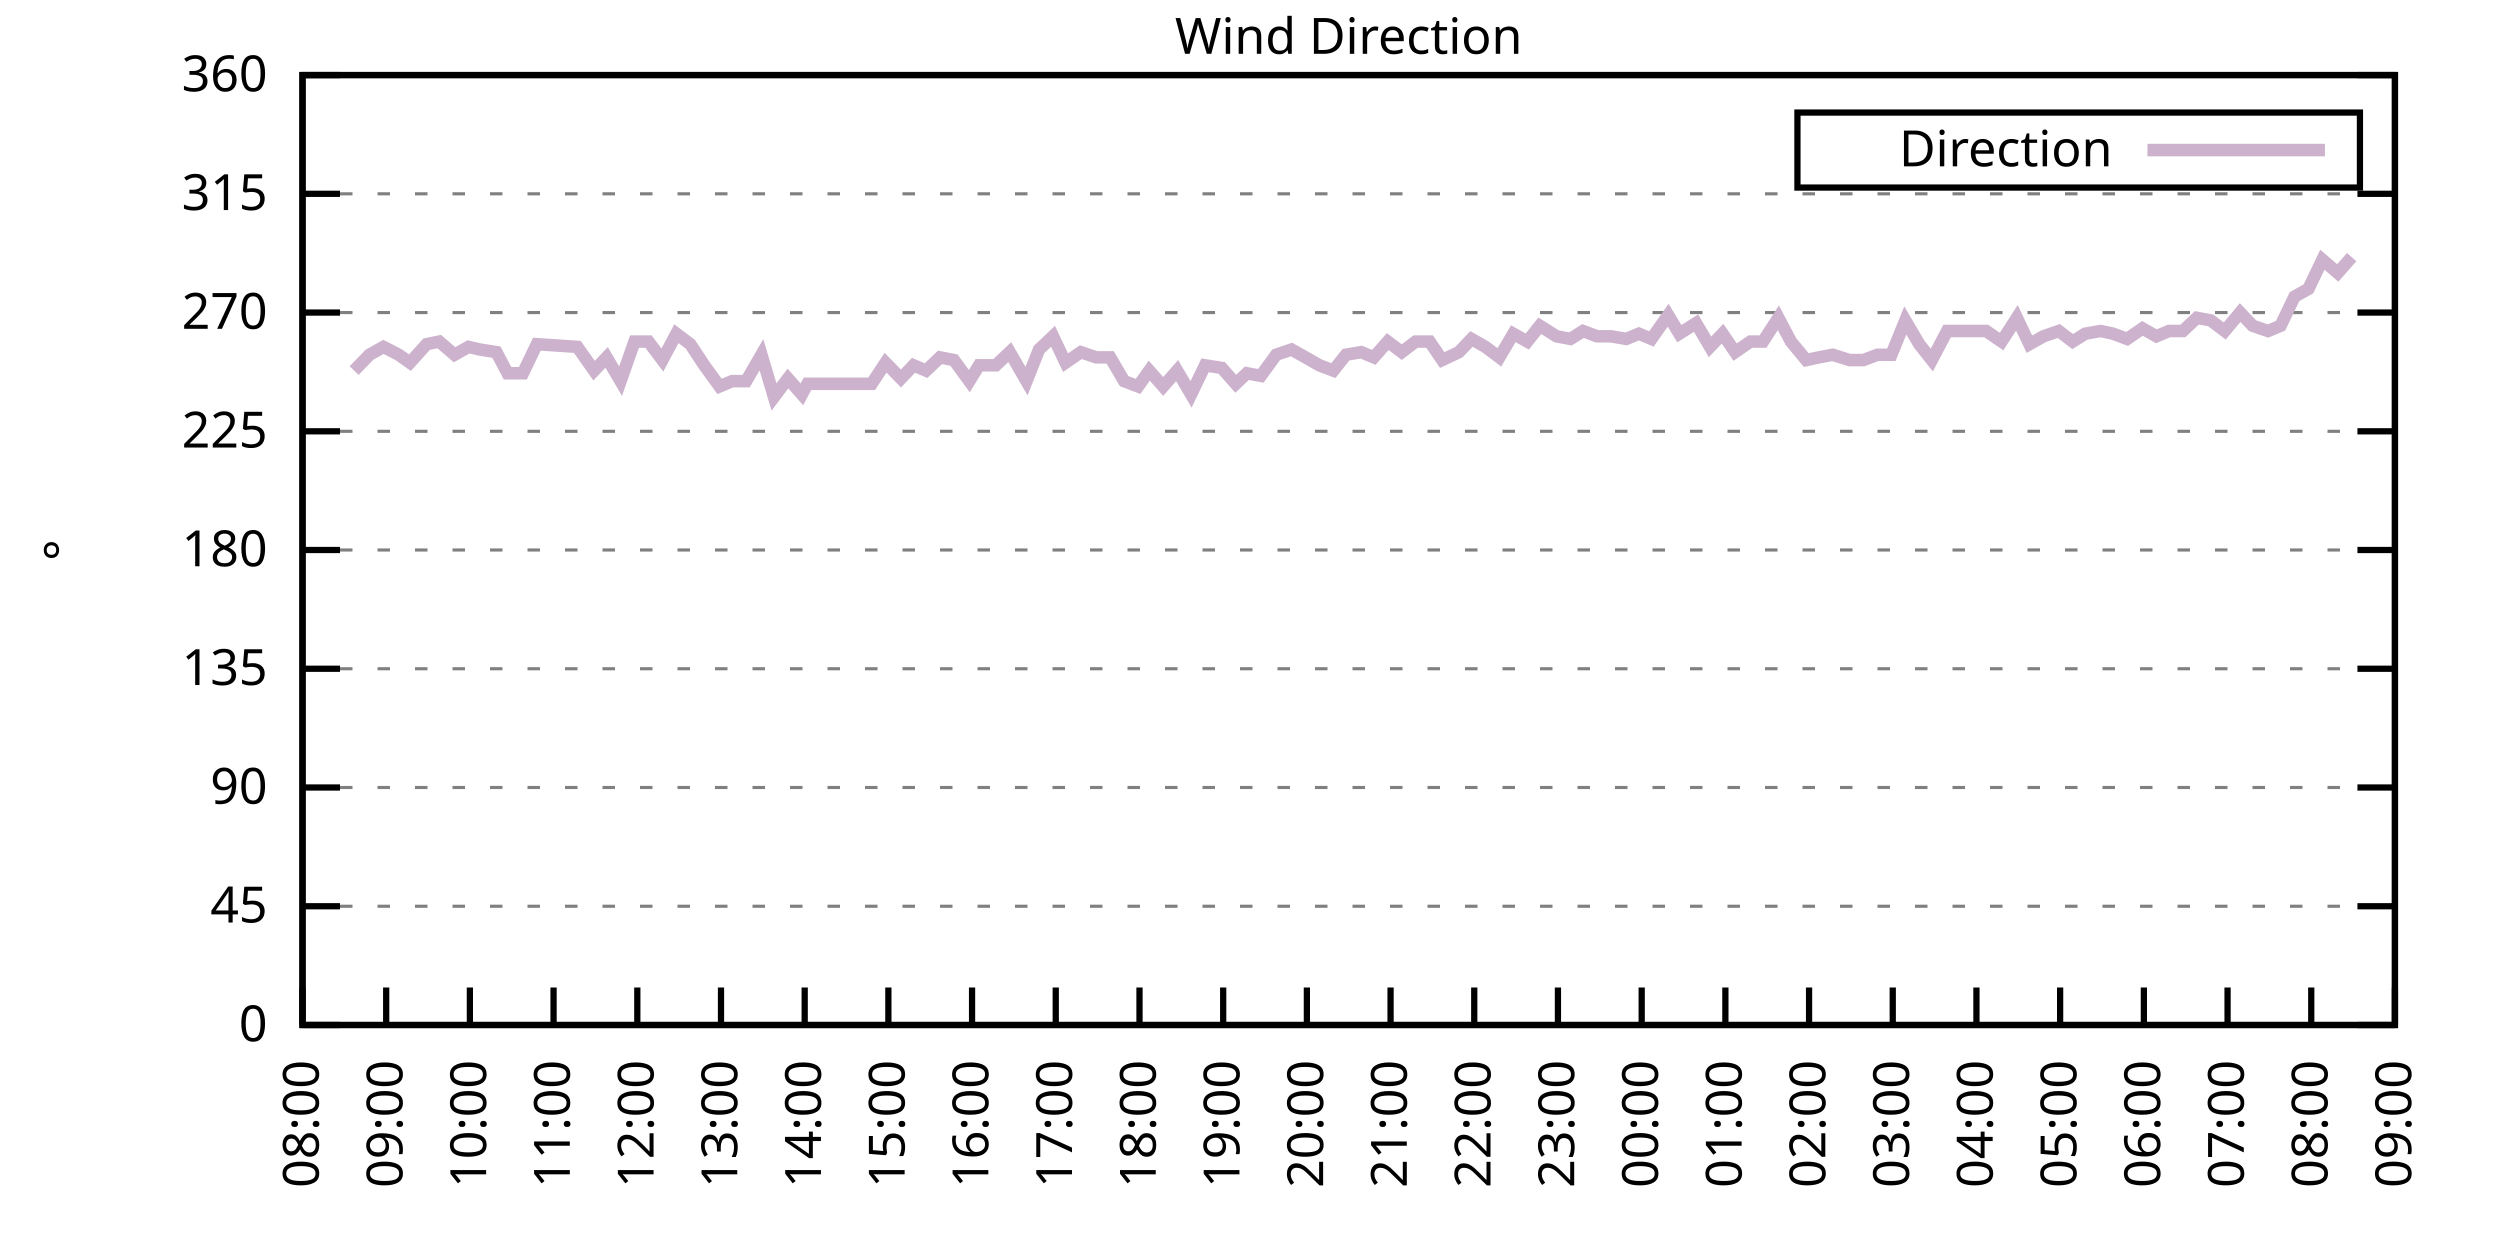
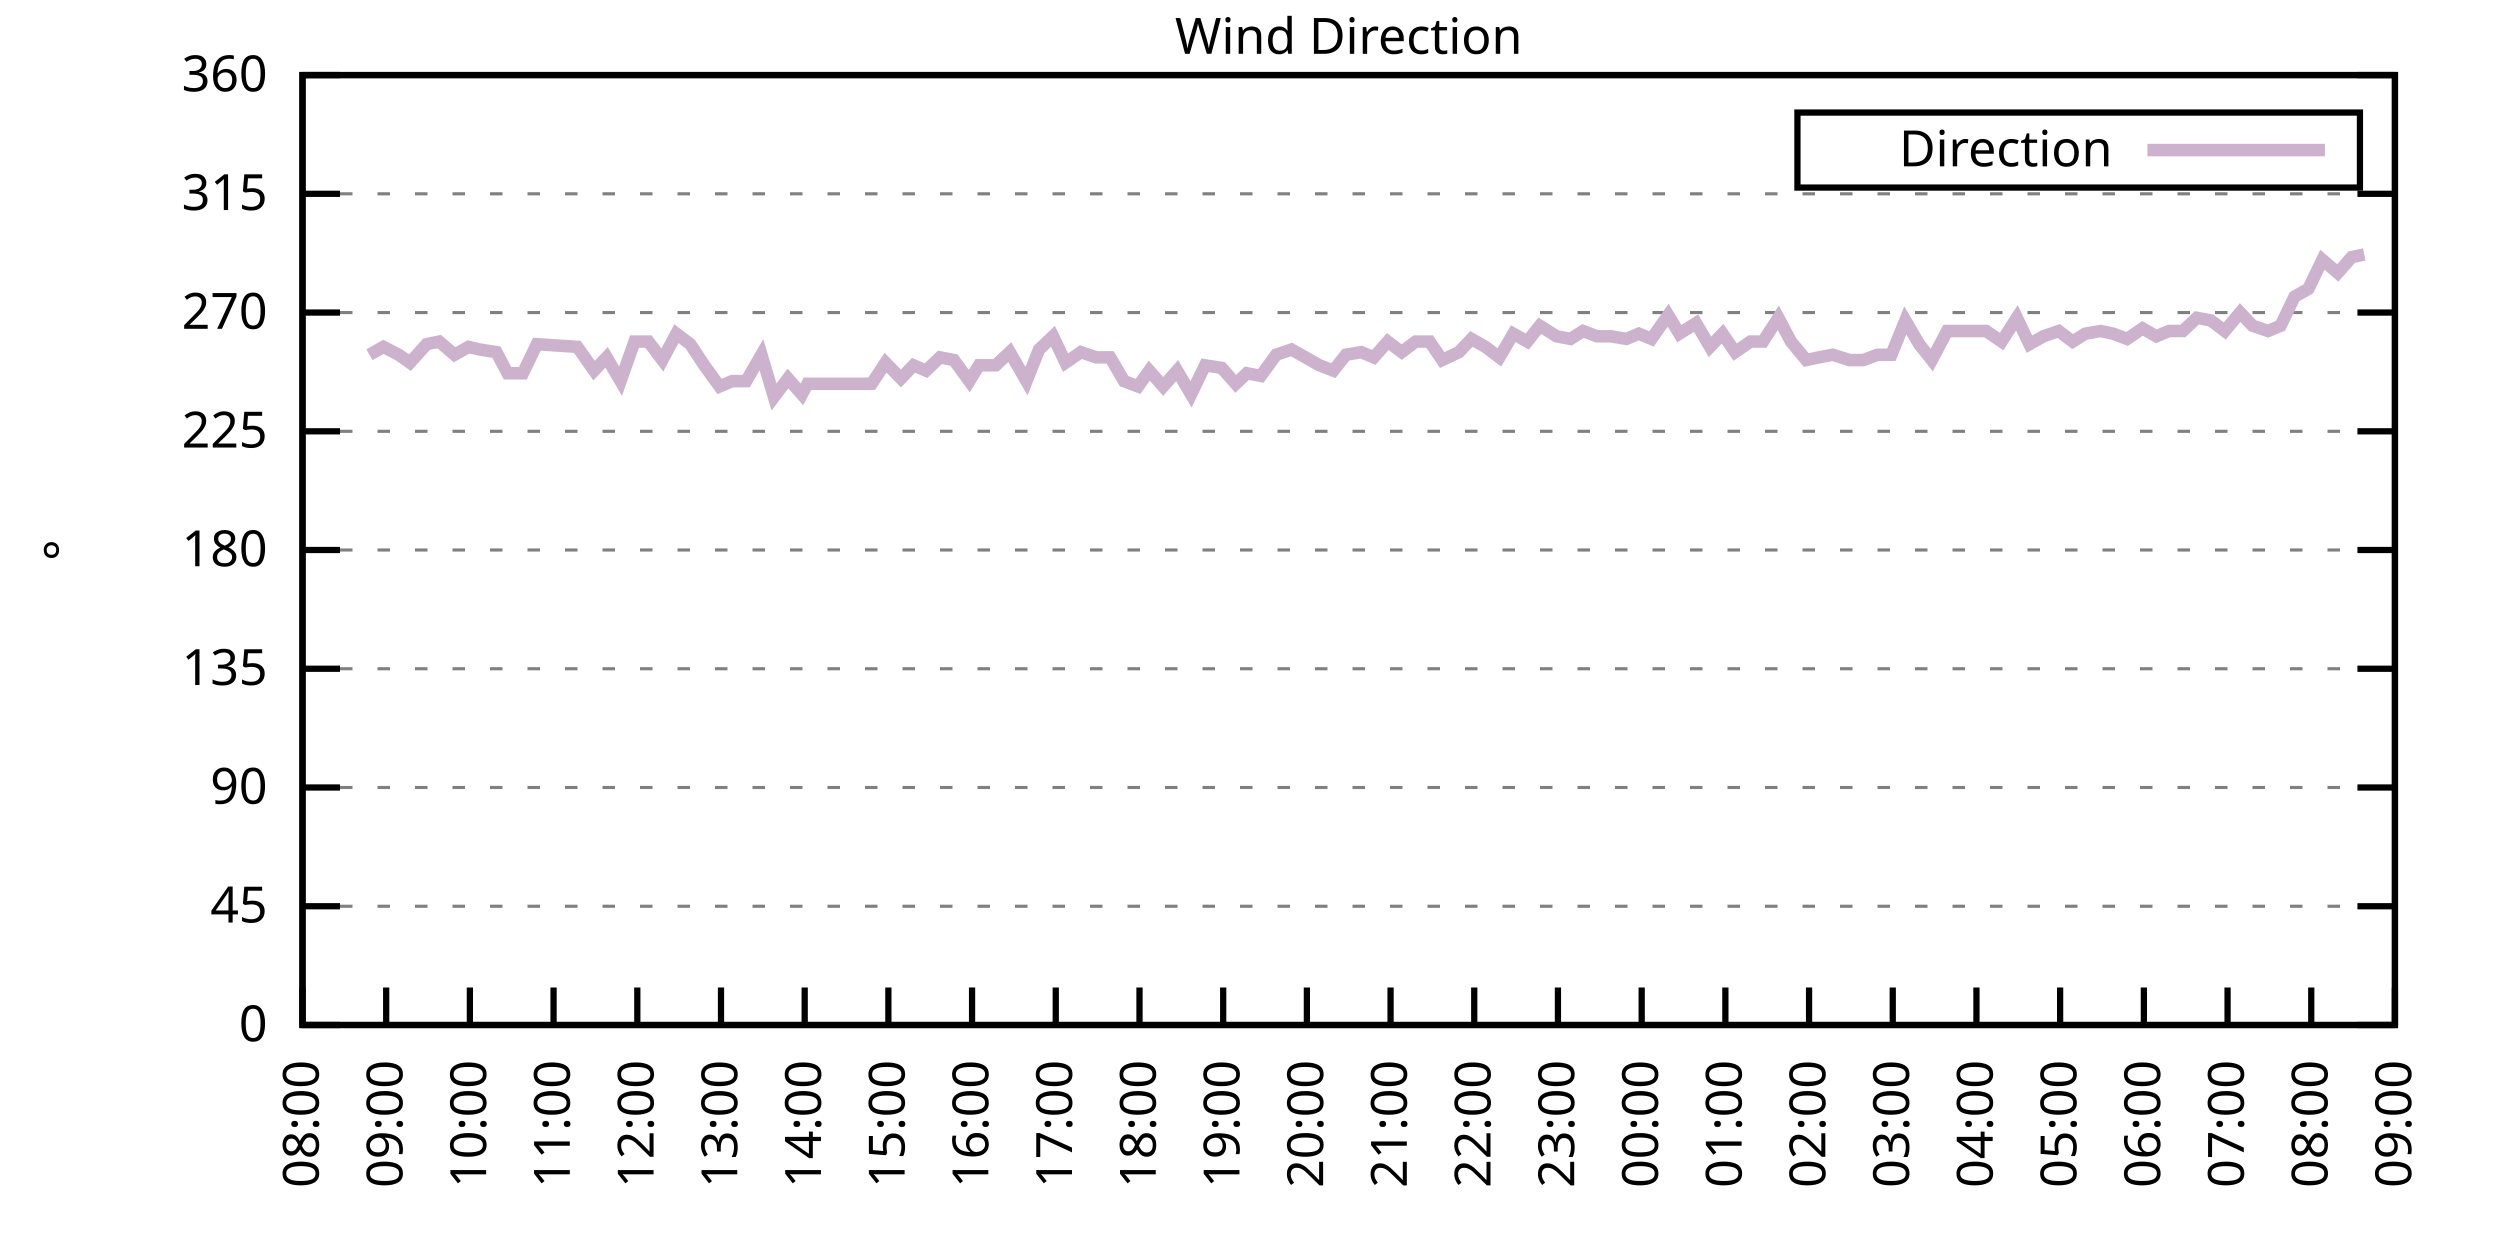
<svg xmlns="http://www.w3.org/2000/svg" xmlns:xlink="http://www.w3.org/1999/xlink" width="400" height="200" viewBox="0 0 400 200">
  <g id="gnuplot_canvas">
    <rect x="0" y="0" width="400" height="200" fill="none" />
    <defs>
      <circle id="gpDot" r="0.5" stroke-width="0.5" stroke="currentColor" />
      <path id="gpPt0" stroke-width="0.333" stroke="currentColor" d="M-1,0 h2 M0,-1 v2" />
      <path id="gpPt1" stroke-width="0.333" stroke="currentColor" d="M-1,-1 L1,1 M1,-1 L-1,1" />
      <path id="gpPt2" stroke-width="0.333" stroke="currentColor" d="M-1,0 L1,0 M0,-1 L0,1 M-1,-1 L1,1 M-1,1 L1,-1" />
      <rect id="gpPt3" stroke-width="0.333" stroke="currentColor" x="-1" y="-1" width="2" height="2" />
      <rect id="gpPt4" stroke-width="0.333" stroke="currentColor" fill="currentColor" x="-1" y="-1" width="2" height="2" />
      <circle id="gpPt5" stroke-width="0.333" stroke="currentColor" cx="0" cy="0" r="1" />
      <use xlink:href="#gpPt5" id="gpPt6" fill="currentColor" stroke="none" />
      <path id="gpPt7" stroke-width="0.333" stroke="currentColor" d="M0,-1.33 L-1.33,0.67 L1.33,0.67 z" />
      <use xlink:href="#gpPt7" id="gpPt8" fill="currentColor" stroke="none" />
      <use xlink:href="#gpPt7" id="gpPt9" stroke="currentColor" transform="rotate(180)" />
      <use xlink:href="#gpPt9" id="gpPt10" fill="currentColor" stroke="none" />
      <use xlink:href="#gpPt3" id="gpPt11" stroke="currentColor" transform="rotate(45)" />
      <use xlink:href="#gpPt11" id="gpPt12" fill="currentColor" stroke="none" />
      <path id="gpPt13" stroke-width="0.333" stroke="currentColor" d="M0,1.330 L1.265,0.411 L0.782,-1.067 L-0.782,-1.076 L-1.265,0.411 z" />
      <use xlink:href="#gpPt13" id="gpPt14" fill="currentColor" stroke="none" />
      <filter id="textbox" filterUnits="objectBoundingBox" x="0" y="0" height="1" width="1">
        <feFlood flood-color="white" flood-opacity="1" result="bgnd" />
        <feComposite in="SourceGraphic" in2="bgnd" operator="atop" />
      </filter>
      <filter id="greybox" filterUnits="objectBoundingBox" x="0" y="0" height="1" width="1">
        <feFlood flood-color="lightgrey" flood-opacity="1" result="grey" />
        <feComposite in="SourceGraphic" in2="grey" operator="atop" />
      </filter>
    </defs>
    <g fill="none" color="white" stroke="currentColor" stroke-width="1.00" stroke-linecap="butt" stroke-linejoin="miter">
</g>
    <g fill="none" color="black" stroke="currentColor" stroke-width="1.00" stroke-linecap="butt" stroke-linejoin="miter">
      <g stroke="none" shape-rendering="crispEdges">
        <polygon fill="rgb(255, 255, 255)" points="48.40,164.00 383.18,164.00 383.18,12.02 48.40,12.02 " />
      </g>
    </g>
    <g fill="none" color="black" stroke="currentColor" stroke-width="1.00" stroke-linecap="butt" stroke-linejoin="miter">
</g>
    <g fill="none" color="black" stroke="black" stroke-width="0.50" stroke-linecap="butt" stroke-linejoin="miter">
</g>
    <g fill="none" color="gray" stroke="currentColor" stroke-width="0.50" stroke-linecap="butt" stroke-linejoin="miter">
      <path stroke="gray" stroke-dasharray="2,4" class="gridline" d="M48.40,164.00 L383.19,164.00  " />
    </g>
    <g fill="none" color="gray" stroke="gray" stroke-width="1.00" stroke-linecap="butt" stroke-linejoin="miter">
</g>
    <g fill="none" color="black" stroke="currentColor" stroke-width="1.00" stroke-linecap="butt" stroke-linejoin="miter">
      <path stroke="black" d="M48.40,164.00 L54.40,164.00 M383.19,164.00 L377.19,164.00  " />
      <g transform="translate(42.80,166.60)" stroke="none" fill="black" font-family="Sans" font-size="8.00" text-anchor="end">
        <text>
          <tspan font-family="Sans"> 0</tspan>
        </text>
      </g>
    </g>
    <g fill="none" color="black" stroke="currentColor" stroke-width="1.00" stroke-linecap="butt" stroke-linejoin="miter">
</g>
    <g fill="none" color="black" stroke="black" stroke-width="0.50" stroke-linecap="butt" stroke-linejoin="miter">
</g>
    <g fill="none" color="gray" stroke="currentColor" stroke-width="0.50" stroke-linecap="butt" stroke-linejoin="miter">
      <path stroke="gray" stroke-dasharray="2,4" class="gridline" d="M48.40,145.00 L383.19,145.00  " />
    </g>
    <g fill="none" color="gray" stroke="gray" stroke-width="1.00" stroke-linecap="butt" stroke-linejoin="miter">
</g>
    <g fill="none" color="black" stroke="currentColor" stroke-width="1.00" stroke-linecap="butt" stroke-linejoin="miter">
      <path stroke="black" d="M48.40,145.00 L54.40,145.00 M383.19,145.00 L377.19,145.00  " />
      <g transform="translate(42.80,147.60)" stroke="none" fill="black" font-family="Sans" font-size="8.00" text-anchor="end">
        <text>
          <tspan font-family="Sans"> 45</tspan>
        </text>
      </g>
    </g>
    <g fill="none" color="black" stroke="currentColor" stroke-width="1.00" stroke-linecap="butt" stroke-linejoin="miter">
</g>
    <g fill="none" color="black" stroke="black" stroke-width="0.50" stroke-linecap="butt" stroke-linejoin="miter">
</g>
    <g fill="none" color="gray" stroke="currentColor" stroke-width="0.50" stroke-linecap="butt" stroke-linejoin="miter">
      <path stroke="gray" stroke-dasharray="2,4" class="gridline" d="M48.40,126.00 L383.19,126.00  " />
    </g>
    <g fill="none" color="gray" stroke="gray" stroke-width="1.00" stroke-linecap="butt" stroke-linejoin="miter">
</g>
    <g fill="none" color="black" stroke="currentColor" stroke-width="1.00" stroke-linecap="butt" stroke-linejoin="miter">
      <path stroke="black" d="M48.40,126.00 L54.40,126.00 M383.19,126.00 L377.19,126.00  " />
      <g transform="translate(42.80,128.60)" stroke="none" fill="black" font-family="Sans" font-size="8.00" text-anchor="end">
        <text>
          <tspan font-family="Sans"> 90</tspan>
        </text>
      </g>
    </g>
    <g fill="none" color="black" stroke="currentColor" stroke-width="1.00" stroke-linecap="butt" stroke-linejoin="miter">
</g>
    <g fill="none" color="black" stroke="black" stroke-width="0.50" stroke-linecap="butt" stroke-linejoin="miter">
</g>
    <g fill="none" color="gray" stroke="currentColor" stroke-width="0.50" stroke-linecap="butt" stroke-linejoin="miter">
      <path stroke="gray" stroke-dasharray="2,4" class="gridline" d="M48.40,107.00 L383.19,107.00  " />
    </g>
    <g fill="none" color="gray" stroke="gray" stroke-width="1.00" stroke-linecap="butt" stroke-linejoin="miter">
</g>
    <g fill="none" color="black" stroke="currentColor" stroke-width="1.00" stroke-linecap="butt" stroke-linejoin="miter">
      <path stroke="black" d="M48.40,107.00 L54.40,107.00 M383.19,107.00 L377.19,107.00  " />
      <g transform="translate(42.80,109.60)" stroke="none" fill="black" font-family="Sans" font-size="8.00" text-anchor="end">
        <text>
          <tspan font-family="Sans"> 135</tspan>
        </text>
      </g>
    </g>
    <g fill="none" color="black" stroke="currentColor" stroke-width="1.00" stroke-linecap="butt" stroke-linejoin="miter">
</g>
    <g fill="none" color="black" stroke="black" stroke-width="0.50" stroke-linecap="butt" stroke-linejoin="miter">
</g>
    <g fill="none" color="gray" stroke="currentColor" stroke-width="0.50" stroke-linecap="butt" stroke-linejoin="miter">
      <path stroke="gray" stroke-dasharray="2,4" class="gridline" d="M48.40,88.00 L383.19,88.00  " />
    </g>
    <g fill="none" color="gray" stroke="gray" stroke-width="1.00" stroke-linecap="butt" stroke-linejoin="miter">
</g>
    <g fill="none" color="black" stroke="currentColor" stroke-width="1.00" stroke-linecap="butt" stroke-linejoin="miter">
      <path stroke="black" d="M48.40,88.00 L54.40,88.00 M383.19,88.00 L377.19,88.00  " />
      <g transform="translate(42.80,90.60)" stroke="none" fill="black" font-family="Sans" font-size="8.00" text-anchor="end">
        <text>
          <tspan font-family="Sans"> 180</tspan>
        </text>
      </g>
    </g>
    <g fill="none" color="black" stroke="currentColor" stroke-width="1.00" stroke-linecap="butt" stroke-linejoin="miter">
</g>
    <g fill="none" color="black" stroke="black" stroke-width="0.50" stroke-linecap="butt" stroke-linejoin="miter">
</g>
    <g fill="none" color="gray" stroke="currentColor" stroke-width="0.50" stroke-linecap="butt" stroke-linejoin="miter">
      <path stroke="gray" stroke-dasharray="2,4" class="gridline" d="M48.40,69.01 L383.19,69.01  " />
    </g>
    <g fill="none" color="gray" stroke="gray" stroke-width="1.00" stroke-linecap="butt" stroke-linejoin="miter">
</g>
    <g fill="none" color="black" stroke="currentColor" stroke-width="1.00" stroke-linecap="butt" stroke-linejoin="miter">
      <path stroke="black" d="M48.40,69.01 L54.40,69.01 M383.19,69.01 L377.19,69.01  " />
      <g transform="translate(42.80,71.61)" stroke="none" fill="black" font-family="Sans" font-size="8.00" text-anchor="end">
        <text>
          <tspan font-family="Sans"> 225</tspan>
        </text>
      </g>
    </g>
    <g fill="none" color="black" stroke="currentColor" stroke-width="1.00" stroke-linecap="butt" stroke-linejoin="miter">
</g>
    <g fill="none" color="black" stroke="black" stroke-width="0.50" stroke-linecap="butt" stroke-linejoin="miter">
</g>
    <g fill="none" color="gray" stroke="currentColor" stroke-width="0.50" stroke-linecap="butt" stroke-linejoin="miter">
      <path stroke="gray" stroke-dasharray="2,4" class="gridline" d="M48.40,50.01 L383.19,50.01  " />
    </g>
    <g fill="none" color="gray" stroke="gray" stroke-width="1.00" stroke-linecap="butt" stroke-linejoin="miter">
</g>
    <g fill="none" color="black" stroke="currentColor" stroke-width="1.00" stroke-linecap="butt" stroke-linejoin="miter">
      <path stroke="black" d="M48.40,50.01 L54.40,50.01 M383.19,50.01 L377.19,50.01  " />
      <g transform="translate(42.80,52.61)" stroke="none" fill="black" font-family="Sans" font-size="8.00" text-anchor="end">
        <text>
          <tspan font-family="Sans"> 270</tspan>
        </text>
      </g>
    </g>
    <g fill="none" color="black" stroke="currentColor" stroke-width="1.00" stroke-linecap="butt" stroke-linejoin="miter">
</g>
    <g fill="none" color="black" stroke="black" stroke-width="0.50" stroke-linecap="butt" stroke-linejoin="miter">
</g>
    <g fill="none" color="gray" stroke="currentColor" stroke-width="0.50" stroke-linecap="butt" stroke-linejoin="miter">
      <path stroke="gray" stroke-dasharray="2,4" class="gridline" d="M48.40,31.01 L383.19,31.01  " />
    </g>
    <g fill="none" color="gray" stroke="gray" stroke-width="1.00" stroke-linecap="butt" stroke-linejoin="miter">
</g>
    <g fill="none" color="black" stroke="currentColor" stroke-width="1.00" stroke-linecap="butt" stroke-linejoin="miter">
      <path stroke="black" d="M48.40,31.01 L54.40,31.01 M383.19,31.01 L377.19,31.01  " />
      <g transform="translate(42.80,33.61)" stroke="none" fill="black" font-family="Sans" font-size="8.00" text-anchor="end">
        <text>
          <tspan font-family="Sans"> 315</tspan>
        </text>
      </g>
    </g>
    <g fill="none" color="black" stroke="currentColor" stroke-width="1.00" stroke-linecap="butt" stroke-linejoin="miter">
</g>
    <g fill="none" color="black" stroke="black" stroke-width="0.50" stroke-linecap="butt" stroke-linejoin="miter">
</g>
    <g fill="none" color="gray" stroke="currentColor" stroke-width="0.50" stroke-linecap="butt" stroke-linejoin="miter">
      <path stroke="gray" stroke-dasharray="2,4" class="gridline" d="M48.40,12.01 L383.19,12.01  " />
    </g>
    <g fill="none" color="gray" stroke="gray" stroke-width="1.00" stroke-linecap="butt" stroke-linejoin="miter">
</g>
    <g fill="none" color="black" stroke="currentColor" stroke-width="1.00" stroke-linecap="butt" stroke-linejoin="miter">
      <path stroke="black" d="M48.40,12.01 L54.40,12.01 M383.19,12.01 L377.19,12.01  " />
      <g transform="translate(42.80,14.61)" stroke="none" fill="black" font-family="Sans" font-size="8.00" text-anchor="end">
        <text>
          <tspan font-family="Sans"> 360</tspan>
        </text>
      </g>
    </g>
    <g fill="none" color="black" stroke="currentColor" stroke-width="1.00" stroke-linecap="butt" stroke-linejoin="miter">
      <path stroke="black" d="M48.40,164.00 L48.40,158.00  " />
      <g transform="translate(51.00,169.60) rotate(270.00)" stroke="none" fill="black" font-family="Sans" font-size="8.00" text-anchor="end">
        <text>
          <tspan font-family="Sans">08:00</tspan>
        </text>
      </g>
    </g>
    <g fill="none" color="black" stroke="currentColor" stroke-width="1.00" stroke-linecap="butt" stroke-linejoin="miter">
      <path stroke="black" d="M61.79,164.00 L61.79,158.00  " />
      <g transform="translate(64.39,169.60) rotate(270.00)" stroke="none" fill="black" font-family="Sans" font-size="8.00" text-anchor="end">
        <text>
          <tspan font-family="Sans">09:00</tspan>
        </text>
      </g>
    </g>
    <g fill="none" color="black" stroke="currentColor" stroke-width="1.00" stroke-linecap="butt" stroke-linejoin="miter">
      <path stroke="black" d="M75.18,164.00 L75.18,158.00  " />
      <g transform="translate(77.78,169.60) rotate(270.00)" stroke="none" fill="black" font-family="Sans" font-size="8.00" text-anchor="end">
        <text>
          <tspan font-family="Sans">10:00</tspan>
        </text>
      </g>
    </g>
    <g fill="none" color="black" stroke="currentColor" stroke-width="1.00" stroke-linecap="butt" stroke-linejoin="miter">
      <path stroke="black" d="M88.57,164.00 L88.57,158.00  " />
      <g transform="translate(91.17,169.60) rotate(270.00)" stroke="none" fill="black" font-family="Sans" font-size="8.00" text-anchor="end">
        <text>
          <tspan font-family="Sans">11:00</tspan>
        </text>
      </g>
    </g>
    <g fill="none" color="black" stroke="currentColor" stroke-width="1.00" stroke-linecap="butt" stroke-linejoin="miter">
      <path stroke="black" d="M101.97,164.00 L101.97,158.00  " />
      <g transform="translate(104.57,169.60) rotate(270.00)" stroke="none" fill="black" font-family="Sans" font-size="8.00" text-anchor="end">
        <text>
          <tspan font-family="Sans">12:00</tspan>
        </text>
      </g>
    </g>
    <g fill="none" color="black" stroke="currentColor" stroke-width="1.00" stroke-linecap="butt" stroke-linejoin="miter">
      <path stroke="black" d="M115.36,164.00 L115.36,158.00  " />
      <g transform="translate(117.96,169.60) rotate(270.00)" stroke="none" fill="black" font-family="Sans" font-size="8.00" text-anchor="end">
        <text>
          <tspan font-family="Sans">13:00</tspan>
        </text>
      </g>
    </g>
    <g fill="none" color="black" stroke="currentColor" stroke-width="1.00" stroke-linecap="butt" stroke-linejoin="miter">
      <path stroke="black" d="M128.75,164.00 L128.75,158.00  " />
      <g transform="translate(131.35,169.60) rotate(270.00)" stroke="none" fill="black" font-family="Sans" font-size="8.00" text-anchor="end">
        <text>
          <tspan font-family="Sans">14:00</tspan>
        </text>
      </g>
    </g>
    <g fill="none" color="black" stroke="currentColor" stroke-width="1.00" stroke-linecap="butt" stroke-linejoin="miter">
      <path stroke="black" d="M142.14,164.00 L142.14,158.00  " />
      <g transform="translate(144.74,169.60) rotate(270.00)" stroke="none" fill="black" font-family="Sans" font-size="8.00" text-anchor="end">
        <text>
          <tspan font-family="Sans">15:00</tspan>
        </text>
      </g>
    </g>
    <g fill="none" color="black" stroke="currentColor" stroke-width="1.00" stroke-linecap="butt" stroke-linejoin="miter">
      <path stroke="black" d="M155.53,164.00 L155.53,158.00  " />
      <g transform="translate(158.13,169.60) rotate(270.00)" stroke="none" fill="black" font-family="Sans" font-size="8.00" text-anchor="end">
        <text>
          <tspan font-family="Sans">16:00</tspan>
        </text>
      </g>
    </g>
    <g fill="none" color="black" stroke="currentColor" stroke-width="1.00" stroke-linecap="butt" stroke-linejoin="miter">
      <path stroke="black" d="M168.92,164.00 L168.92,158.00  " />
      <g transform="translate(171.52,169.60) rotate(270.00)" stroke="none" fill="black" font-family="Sans" font-size="8.00" text-anchor="end">
        <text>
          <tspan font-family="Sans">17:00</tspan>
        </text>
      </g>
    </g>
    <g fill="none" color="black" stroke="currentColor" stroke-width="1.00" stroke-linecap="butt" stroke-linejoin="miter">
      <path stroke="black" d="M182.32,164.00 L182.32,158.00  " />
      <g transform="translate(184.92,169.60) rotate(270.00)" stroke="none" fill="black" font-family="Sans" font-size="8.00" text-anchor="end">
        <text>
          <tspan font-family="Sans">18:00</tspan>
        </text>
      </g>
    </g>
    <g fill="none" color="black" stroke="currentColor" stroke-width="1.00" stroke-linecap="butt" stroke-linejoin="miter">
      <path stroke="black" d="M195.71,164.00 L195.71,158.00  " />
      <g transform="translate(198.31,169.60) rotate(270.00)" stroke="none" fill="black" font-family="Sans" font-size="8.00" text-anchor="end">
        <text>
          <tspan font-family="Sans">19:00</tspan>
        </text>
      </g>
    </g>
    <g fill="none" color="black" stroke="currentColor" stroke-width="1.00" stroke-linecap="butt" stroke-linejoin="miter">
      <path stroke="black" d="M209.10,164.00 L209.10,158.00  " />
      <g transform="translate(211.70,169.60) rotate(270.00)" stroke="none" fill="black" font-family="Sans" font-size="8.00" text-anchor="end">
        <text>
          <tspan font-family="Sans">20:00</tspan>
        </text>
      </g>
    </g>
    <g fill="none" color="black" stroke="currentColor" stroke-width="1.00" stroke-linecap="butt" stroke-linejoin="miter">
      <path stroke="black" d="M222.49,164.00 L222.49,158.00  " />
      <g transform="translate(225.09,169.60) rotate(270.00)" stroke="none" fill="black" font-family="Sans" font-size="8.00" text-anchor="end">
        <text>
          <tspan font-family="Sans">21:00</tspan>
        </text>
      </g>
    </g>
    <g fill="none" color="black" stroke="currentColor" stroke-width="1.00" stroke-linecap="butt" stroke-linejoin="miter">
      <path stroke="black" d="M235.88,164.00 L235.88,158.00  " />
      <g transform="translate(238.48,169.60) rotate(270.00)" stroke="none" fill="black" font-family="Sans" font-size="8.00" text-anchor="end">
        <text>
          <tspan font-family="Sans">22:00</tspan>
        </text>
      </g>
    </g>
    <g fill="none" color="black" stroke="currentColor" stroke-width="1.00" stroke-linecap="butt" stroke-linejoin="miter">
      <path stroke="black" d="M249.27,164.00 L249.27,158.00  " />
      <g transform="translate(251.87,169.60) rotate(270.00)" stroke="none" fill="black" font-family="Sans" font-size="8.00" text-anchor="end">
        <text>
          <tspan font-family="Sans">23:00</tspan>
        </text>
      </g>
    </g>
    <g fill="none" color="black" stroke="currentColor" stroke-width="1.00" stroke-linecap="butt" stroke-linejoin="miter">
      <path stroke="black" d="M262.67,164.00 L262.67,158.00  " />
      <g transform="translate(265.27,169.60) rotate(270.00)" stroke="none" fill="black" font-family="Sans" font-size="8.00" text-anchor="end">
        <text>
          <tspan font-family="Sans">00:00</tspan>
        </text>
      </g>
    </g>
    <g fill="none" color="black" stroke="currentColor" stroke-width="1.00" stroke-linecap="butt" stroke-linejoin="miter">
      <path stroke="black" d="M276.06,164.00 L276.06,158.00  " />
      <g transform="translate(278.66,169.60) rotate(270.00)" stroke="none" fill="black" font-family="Sans" font-size="8.00" text-anchor="end">
        <text>
          <tspan font-family="Sans">01:00</tspan>
        </text>
      </g>
    </g>
    <g fill="none" color="black" stroke="currentColor" stroke-width="1.00" stroke-linecap="butt" stroke-linejoin="miter">
      <path stroke="black" d="M289.45,164.00 L289.45,158.00  " />
      <g transform="translate(292.05,169.60) rotate(270.00)" stroke="none" fill="black" font-family="Sans" font-size="8.00" text-anchor="end">
        <text>
          <tspan font-family="Sans">02:00</tspan>
        </text>
      </g>
    </g>
    <g fill="none" color="black" stroke="currentColor" stroke-width="1.00" stroke-linecap="butt" stroke-linejoin="miter">
      <path stroke="black" d="M302.84,164.00 L302.84,158.00  " />
      <g transform="translate(305.44,169.60) rotate(270.00)" stroke="none" fill="black" font-family="Sans" font-size="8.00" text-anchor="end">
        <text>
          <tspan font-family="Sans">03:00</tspan>
        </text>
      </g>
    </g>
    <g fill="none" color="black" stroke="currentColor" stroke-width="1.00" stroke-linecap="butt" stroke-linejoin="miter">
      <path stroke="black" d="M316.23,164.00 L316.23,158.00  " />
      <g transform="translate(318.83,169.60) rotate(270.00)" stroke="none" fill="black" font-family="Sans" font-size="8.00" text-anchor="end">
        <text>
          <tspan font-family="Sans">04:00</tspan>
        </text>
      </g>
    </g>
    <g fill="none" color="black" stroke="currentColor" stroke-width="1.00" stroke-linecap="butt" stroke-linejoin="miter">
      <path stroke="black" d="M329.62,164.00 L329.62,158.00  " />
      <g transform="translate(332.22,169.60) rotate(270.00)" stroke="none" fill="black" font-family="Sans" font-size="8.00" text-anchor="end">
        <text>
          <tspan font-family="Sans">05:00</tspan>
        </text>
      </g>
    </g>
    <g fill="none" color="black" stroke="currentColor" stroke-width="1.00" stroke-linecap="butt" stroke-linejoin="miter">
      <path stroke="black" d="M343.02,164.00 L343.02,158.00  " />
      <g transform="translate(345.62,169.60) rotate(270.00)" stroke="none" fill="black" font-family="Sans" font-size="8.00" text-anchor="end">
        <text>
          <tspan font-family="Sans">06:00</tspan>
        </text>
      </g>
    </g>
    <g fill="none" color="black" stroke="currentColor" stroke-width="1.00" stroke-linecap="butt" stroke-linejoin="miter">
      <path stroke="black" d="M356.41,164.00 L356.41,158.00  " />
      <g transform="translate(359.01,169.60) rotate(270.00)" stroke="none" fill="black" font-family="Sans" font-size="8.00" text-anchor="end">
        <text>
          <tspan font-family="Sans">07:00</tspan>
        </text>
      </g>
    </g>
    <g fill="none" color="black" stroke="currentColor" stroke-width="1.00" stroke-linecap="butt" stroke-linejoin="miter">
      <path stroke="black" d="M369.80,164.00 L369.80,158.00  " />
      <g transform="translate(372.40,169.60) rotate(270.00)" stroke="none" fill="black" font-family="Sans" font-size="8.00" text-anchor="end">
        <text>
          <tspan font-family="Sans">08:00</tspan>
        </text>
      </g>
    </g>
    <g fill="none" color="black" stroke="currentColor" stroke-width="1.00" stroke-linecap="butt" stroke-linejoin="miter">
      <path stroke="black" d="M383.19,164.00 L383.19,158.00  " />
      <g transform="translate(385.79,169.60) rotate(270.00)" stroke="none" fill="black" font-family="Sans" font-size="8.00" text-anchor="end">
        <text>
          <tspan font-family="Sans">09:00</tspan>
        </text>
      </g>
    </g>
    <g fill="none" color="black" stroke="currentColor" stroke-width="1.00" stroke-linecap="butt" stroke-linejoin="miter">
</g>
    <g fill="none" color="black" stroke="currentColor" stroke-width="1.00" stroke-linecap="butt" stroke-linejoin="miter">
      <path stroke="black" d="M48.40,12.01 L48.40,164.00 L383.19,164.00 L383.19,12.01 L48.40,12.01 Z  " />
    </g>
    <g fill="none" color="black" stroke="currentColor" stroke-width="1.00" stroke-linecap="butt" stroke-linejoin="miter">
</g>
    <g fill="none" color="black" stroke="currentColor" stroke-width="1.00" stroke-linecap="butt" stroke-linejoin="miter">
      <path stroke="black" d="M287.59,30.01 L287.59,18.01 L377.59,18.01 L377.59,30.01 L287.59,30.01 Z  " />
    </g>
    <g id="Wind_direction_plot_1">
      <g fill="none" color="white" stroke="black" stroke-width="2.00" stroke-linecap="butt" stroke-linejoin="miter">
</g>
      <g fill="none" color="black" stroke="currentColor" stroke-width="2.00" stroke-linecap="butt" stroke-linejoin="miter">
        <g transform="translate(337.99,26.61)" stroke="none" fill="black" font-family="Sans" font-size="8.00" text-anchor="end">
          <text>
            <tspan font-family="Sans">Direction</tspan>
          </text>
        </g>
      </g>
      <g fill="none" color="black" stroke="currentColor" stroke-width="2.00" stroke-linecap="butt" stroke-linejoin="miter">
-         <path stroke="rgb(204, 178, 204)" d="M343.59,24.01 L371.99,24.01 M56.66,59.30 L59.11,56.76 L61.35,55.50 L63.80,56.76 L65.59,58.03 L68.26,55.07   L70.27,54.65 L72.73,56.76 L74.96,55.50 L76.75,55.92 L79.42,56.34 L81.21,59.72 L83.66,59.72 L85.90,55.07   L92.37,55.50 L95.05,59.30 L97.06,57.18 L99.29,60.98 L101.52,54.65 L103.75,54.65 L105.98,57.61 L108.22,53.39   L110.45,55.07 L112.68,58.45 L115.13,61.83 L117.14,60.98 L119.38,60.98 L121.83,56.76 L123.84,63.52 L126.07,60.56   L128.30,63.10 L129.20,61.41 L139.46,61.41 L141.69,58.03 L144.15,60.56 L146.16,58.45 L148.17,59.30 L150.40,57.18   L152.63,57.61 L155.09,60.98 L156.65,58.45 L159.33,58.45 L161.56,56.34 L164.24,60.98 L166.25,55.92 L168.48,53.81   L170.49,58.03 L172.94,56.34 L175.40,57.18 L177.63,57.18 L179.86,60.98 L182.09,61.83 L183.88,59.30 L186.11,61.83   L188.34,59.30 L190.57,63.10 L192.81,58.45 L195.48,58.87 L197.72,61.41 L199.50,59.72 L201.73,60.14 L204.19,56.76   L206.64,55.92 L208.88,57.18 L211.11,58.45 L213.34,59.30 L215.35,56.76 L217.80,56.34 L219.81,57.18 L222.04,54.65   L224.28,56.34 L226.51,54.65 L228.74,54.65 L230.75,57.61 L233.43,56.34 L235.44,54.23 L237.67,55.50 L239.90,57.18   L242.13,53.39 L244.36,54.65 L246.37,52.12 L249.05,53.81 L251.28,54.23 L253.29,52.96 L255.52,53.81 L257.76,53.81   L260.21,54.23 L262.22,53.39 L264.23,54.23 L266.91,50.43 L268.69,53.39 L271.37,51.70 L273.60,55.50 L275.61,53.39   L277.62,56.34 L280.07,54.65 L282.08,54.65 L284.54,50.85 L286.55,54.65 L289.00,57.61 L291.01,57.18 L293.24,56.76   L295.92,57.61 L298.15,57.61 L300.39,56.76 L302.62,56.76 L304.85,51.27 L307.08,55.07 L309.09,57.61 L311.54,52.96   L313.78,52.96 L316.01,52.96 L317.79,52.96 L320.25,54.65 L322.70,50.85 L324.71,55.07 L326.95,53.81 L329.40,52.96   L331.63,54.65 L333.64,53.39 L336.10,52.96 L338.10,53.39 L340.34,54.23 L342.79,52.54 L345.02,53.81 L347.03,52.96   L349.26,52.96 L351.50,50.85 L353.73,51.27 L355.96,52.96 L358.42,50.01 L360.42,52.12 L362.88,52.96 L364.89,52.12   L367.12,47.47 L369.35,46.21 L371.58,41.56 L374.04,43.67 L376.27,41.14  " />
+         <path stroke="rgb(204, 178, 204)" d="M343.59,24.01 L371.99,24.01 M59.11,56.76 L61.35,55.50 L63.80,56.76 L65.59,58.03 L68.26,55.07 L70.27,54.65   L72.73,56.76 L74.96,55.50 L76.75,55.92 L79.42,56.34 L81.21,59.72 L83.66,59.72 L85.90,55.07 L92.37,55.50   L95.05,59.30 L97.06,57.18 L99.29,60.98 L101.52,54.65 L103.75,54.65 L105.98,57.61 L108.22,53.39 L110.45,55.07   L112.68,58.45 L115.13,61.83 L117.14,60.98 L119.38,60.98 L121.83,56.76 L123.84,63.52 L126.07,60.56 L128.30,63.10   L129.20,61.41 L139.46,61.41 L141.69,58.03 L144.15,60.56 L146.16,58.45 L148.17,59.30 L150.40,57.18 L152.63,57.61   L155.09,60.98 L156.65,58.45 L159.33,58.45 L161.56,56.34 L164.24,60.98 L166.25,55.92 L168.48,53.81 L170.49,58.03   L172.94,56.34 L175.40,57.18 L177.63,57.18 L179.86,60.98 L182.09,61.83 L183.88,59.30 L186.11,61.83 L188.34,59.30   L190.57,63.10 L192.81,58.45 L195.48,58.87 L197.72,61.41 L199.50,59.72 L201.73,60.14 L204.19,56.76 L206.64,55.92   L208.88,57.18 L211.11,58.45 L213.34,59.30 L215.35,56.76 L217.80,56.34 L219.81,57.18 L222.04,54.65 L224.28,56.34   L226.51,54.65 L228.74,54.65 L230.75,57.61 L233.43,56.34 L235.44,54.23 L237.67,55.50 L239.90,57.18 L242.13,53.39   L244.36,54.65 L246.37,52.12 L249.05,53.81 L251.28,54.23 L253.29,52.96 L255.52,53.81 L257.76,53.81 L260.21,54.23   L262.22,53.39 L264.23,54.23 L266.91,50.43 L268.69,53.39 L271.37,51.70 L273.60,55.50 L275.61,53.39 L277.62,56.34   L280.07,54.65 L282.08,54.65 L284.54,50.85 L286.55,54.65 L289.00,57.61 L291.01,57.18 L293.24,56.76 L295.92,57.61   L298.15,57.61 L300.39,56.76 L302.62,56.76 L304.85,51.27 L307.08,55.07 L309.09,57.61 L311.54,52.96 L313.78,52.96   L316.01,52.96 L317.79,52.96 L320.25,54.65 L322.70,50.85 L324.71,55.07 L326.95,53.81 L329.40,52.96 L331.63,54.65   L333.64,53.39 L336.10,52.96 L338.10,53.39 L340.34,54.23 L342.79,52.54 L345.02,53.81 L347.03,52.96 L349.26,52.96   L351.50,50.85 L353.73,51.27 L355.96,52.96 L358.42,50.01 L360.42,52.12 L362.88,52.96 L364.89,52.12 L367.12,47.47   L369.35,46.21 L371.58,41.56 L374.04,43.67 L376.27,41.14 L378.28,40.72  " />
      </g>
    </g>
    <g fill="none" color="black" stroke="currentColor" stroke-width="2.00" stroke-linecap="butt" stroke-linejoin="miter">
</g>
    <g fill="none" color="black" stroke="black" stroke-width="1.00" stroke-linecap="butt" stroke-linejoin="miter">
</g>
    <g fill="none" color="black" stroke="currentColor" stroke-width="1.00" stroke-linecap="butt" stroke-linejoin="miter">
      <path stroke="black" d="M48.40,12.01 L48.40,164.00 L383.19,164.00 L383.19,12.01 L48.40,12.01 Z  " />
      <g transform="translate(12.80,88.01) rotate(270.00)" stroke="none" fill="black" font-family="Sans" font-size="8.00" text-anchor="middle">
        <text>
          <tspan font-family="Sans">°</tspan>
        </text>
      </g>
    </g>
    <g fill="none" color="black" stroke="currentColor" stroke-width="1.00" stroke-linecap="butt" stroke-linejoin="miter">
</g>
    <g fill="none" color="black" stroke="currentColor" stroke-width="1.00" stroke-linecap="butt" stroke-linejoin="miter">
      <g transform="translate(215.79,8.61)" stroke="none" fill="black" font-family="Sans" font-size="8.00" text-anchor="middle">
        <text>
          <tspan font-family="Sans">Wind Direction</tspan>
        </text>
      </g>
    </g>
    <g fill="none" color="black" stroke="currentColor" stroke-width="1.00" stroke-linecap="butt" stroke-linejoin="miter">
</g>
  </g>
</svg>
